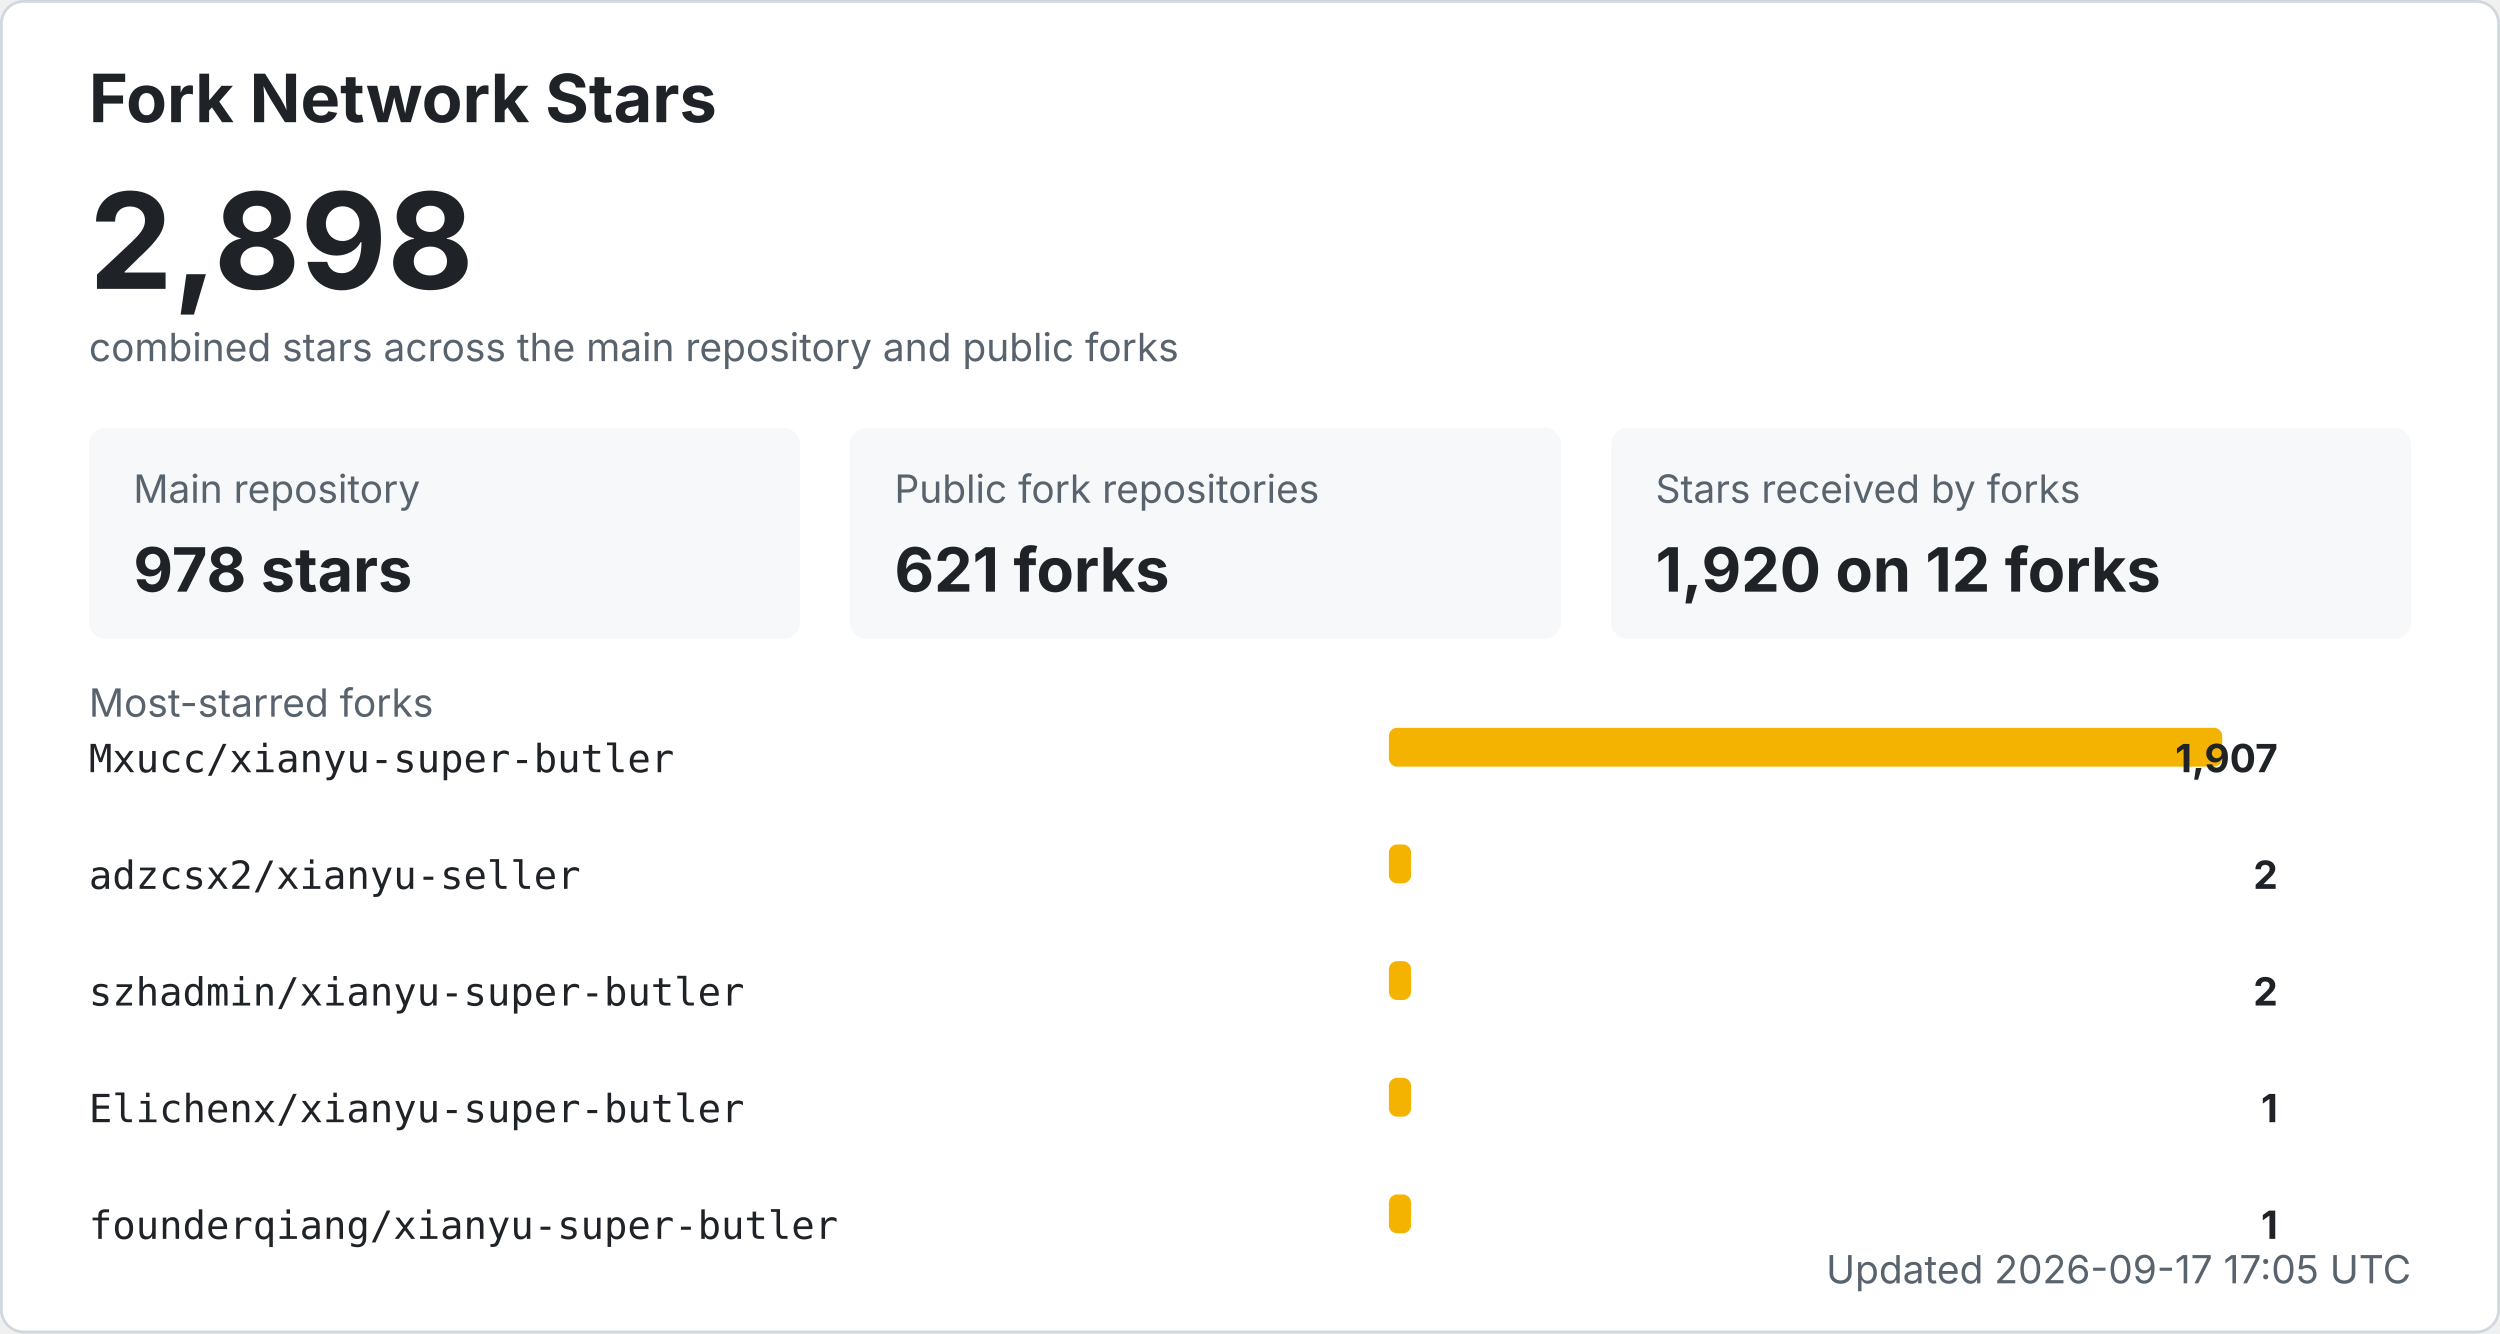
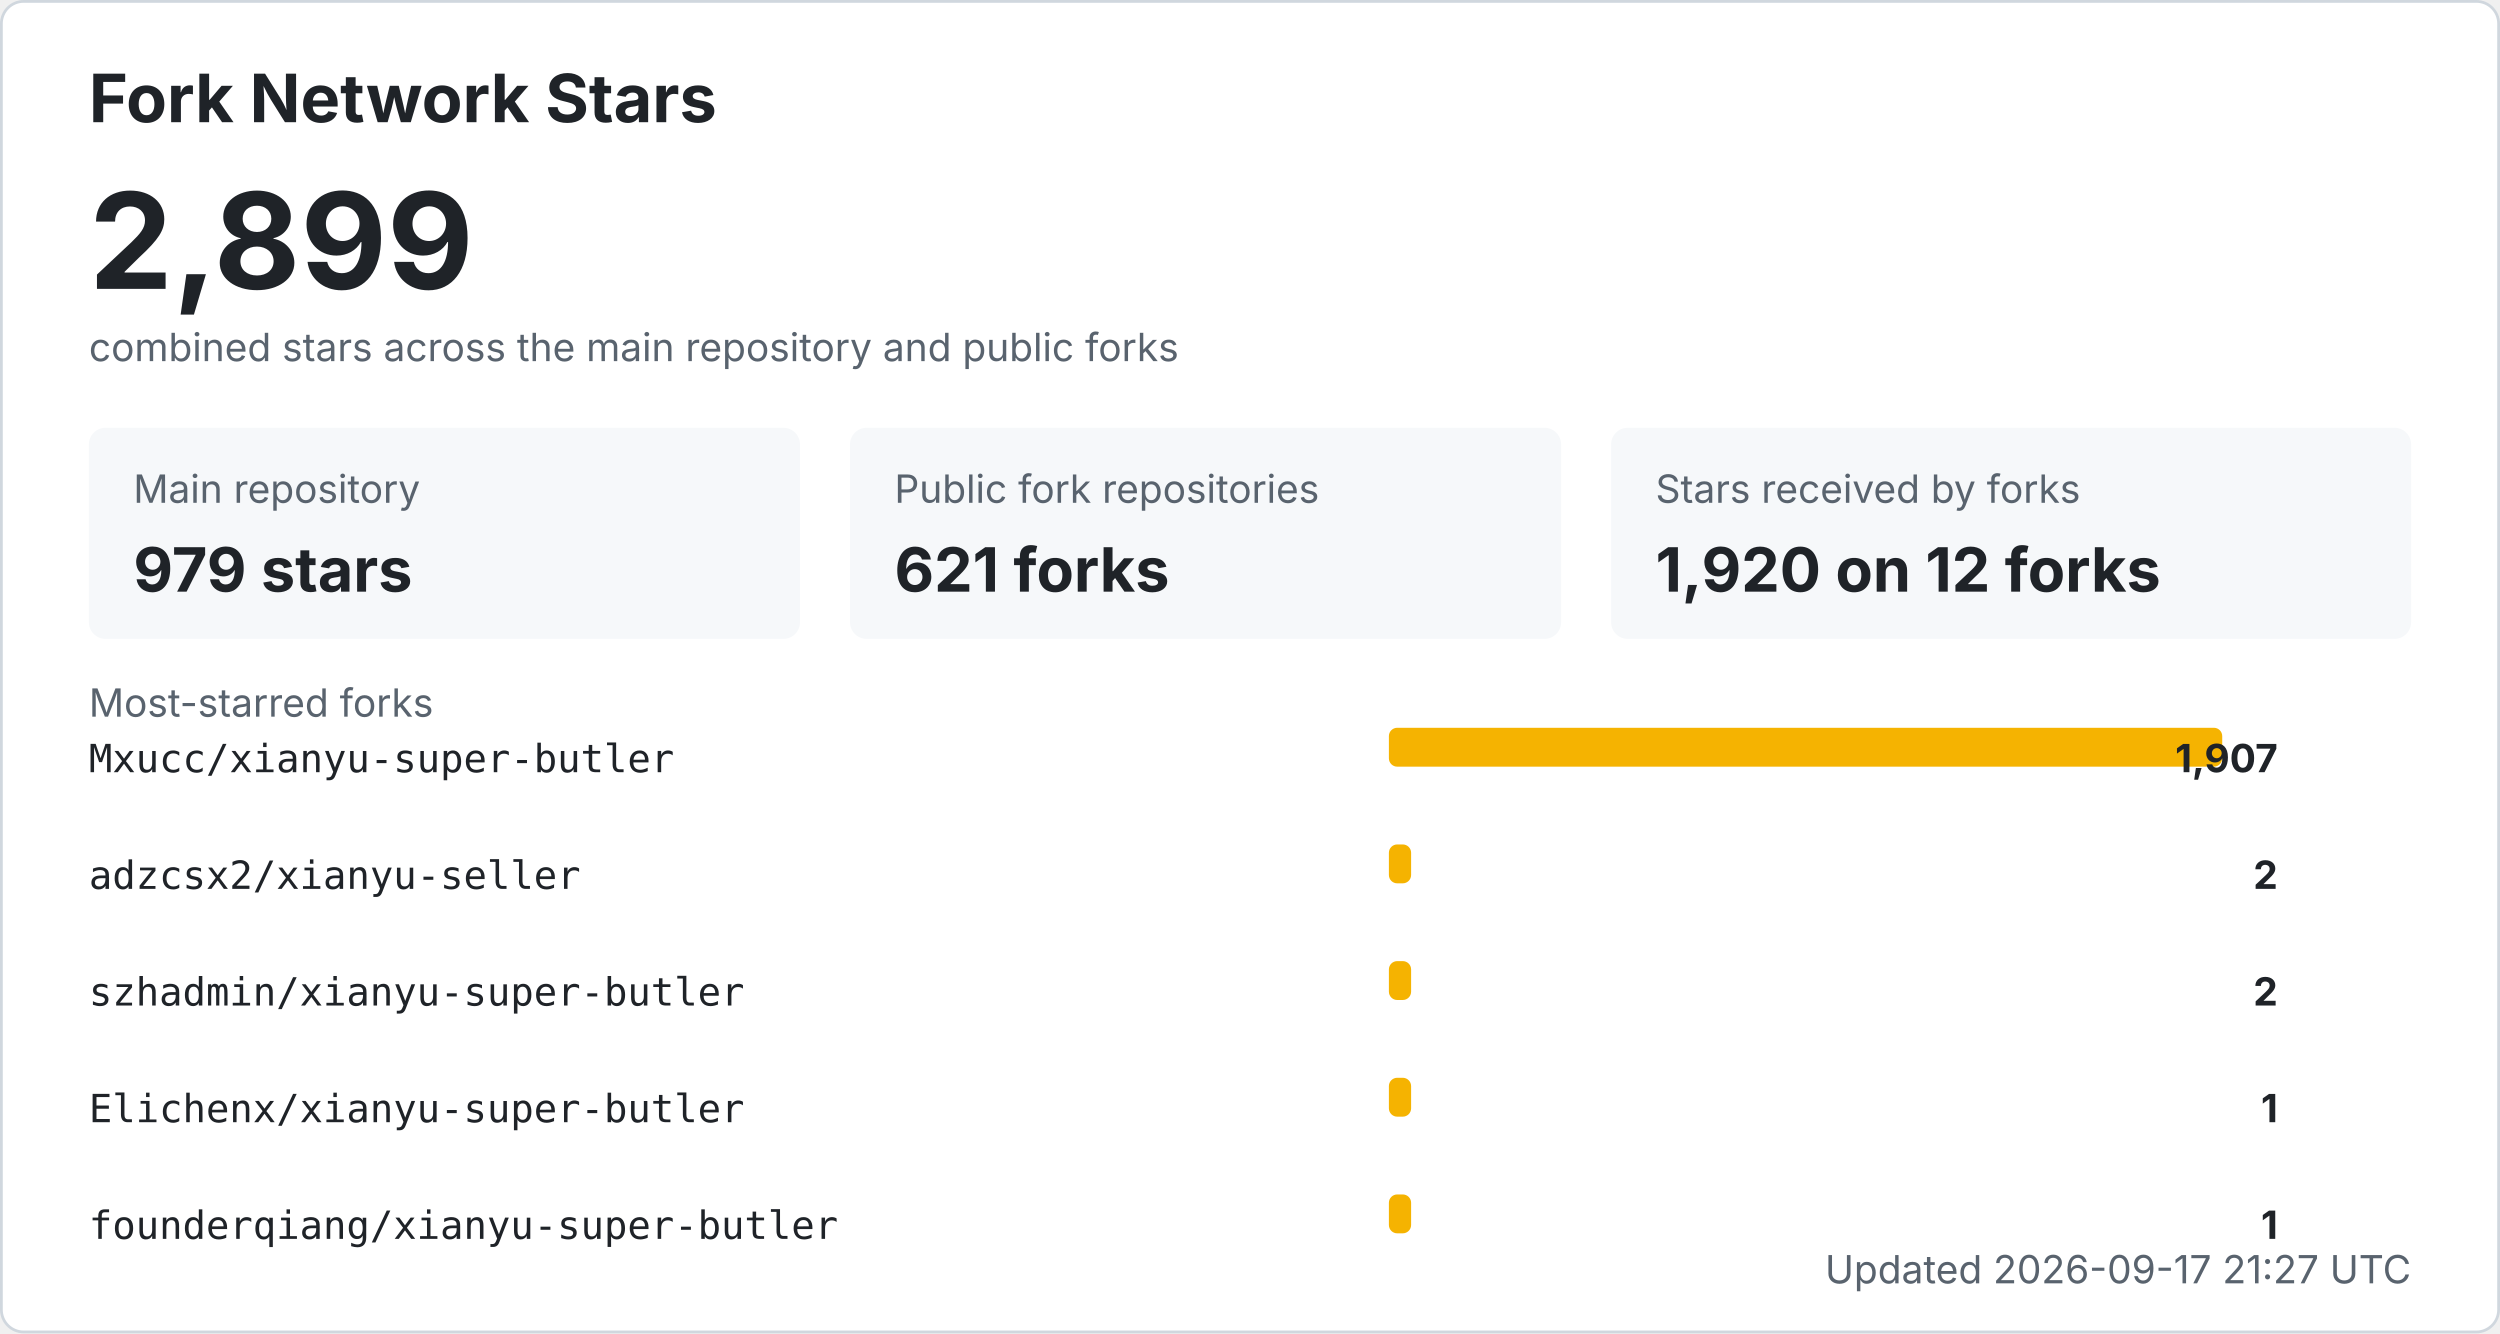
<svg xmlns="http://www.w3.org/2000/svg" width="900" height="480" viewBox="0 0 900 480" role="img" aria-labelledby="title desc">
  <style>
    .bg { fill: #ffffff; stroke: #d0d7de; }
    .title { fill: #1f2328; font: 700 24px -apple-system, BlinkMacSystemFont, "Segoe UI", sans-serif; }
    .total { fill: #1f2328; font: 700 48px -apple-system, BlinkMacSystemFont, "Segoe UI", sans-serif; }
    .label { fill: #59636e; font: 14px -apple-system, BlinkMacSystemFont, "Segoe UI", sans-serif; }
    .metric { fill: #1f2328; font: 700 22px -apple-system, BlinkMacSystemFont, "Segoe UI", sans-serif; }
    .repo { fill: #1f2328; font: 14px ui-monospace, SFMono-Regular, Consolas, monospace; }
    .count { fill: #1f2328; font: 700 14px -apple-system, BlinkMacSystemFont, "Segoe UI", sans-serif; }
    .muted { fill: #59636e; font: 14px -apple-system, BlinkMacSystemFont, "Segoe UI", sans-serif; }
    .card { fill: #f6f8fa; }
    .bar { fill: #f5b301; }
    @media (prefers-color-scheme: dark) {
      .bg { fill: #0d1117; stroke: #30363d; }
      .title, .total, .metric, .repo, .count { fill: #f0f6fc; }
      .label, .muted { fill: #8b949e; }
      .card { fill: #161b22; }
    }
  </style>
  <rect x="0.5" y="0.5" width="899" height="479" rx="8" class="bg" />
  <text x="32" y="44" class="title">Fork Network Stars</text>
-   <text x="32" y="104" class="total">2,898</text>
+   <text x="32" y="104" class="total">2,899</text>
  <text x="32" y="130" class="label">combined stars across the main repository and public forks</text>
  <rect x="32" y="154" width="256" height="76" rx="6" class="card" />
  <text x="48" y="181" class="label">Main repository</text>
-   <text x="48" y="213" class="metric">978 stars</text>
+   <text x="48" y="213" class="metric">979 stars</text>
  <rect x="306" y="154" width="256" height="76" rx="6" class="card" />
  <text x="322" y="181" class="label">Public fork repositories</text>
  <text x="322" y="213" class="metric">621 forks</text>
  <rect x="580" y="154" width="288" height="76" rx="6" class="card" />
  <text x="596" y="181" class="label">Stars received by forks</text>
  <text x="596" y="213" class="metric">1,920 on 12 forks</text>
  <text x="32" y="258" class="label">Most-starred forks</text>
  <text x="32" y="278" class="repo">Mxucc/xianyu-super-butler</text>
  <rect x="500" y="262" width="300" height="14" rx="3" class="bar" />
  <text x="820" y="278" text-anchor="end" class="count">1,907</text>
  <text x="32" y="320" class="repo">adzcsx2/xianyu-seller</text>
  <rect x="500" y="304" width="8" height="14" rx="3" class="bar" />
  <text x="820" y="320" text-anchor="end" class="count">2</text>
  <text x="32" y="362" class="repo">szhadmin/xianyu-super-butler</text>
  <rect x="500" y="346" width="8" height="14" rx="3" class="bar" />
  <text x="820" y="362" text-anchor="end" class="count">2</text>
  <text x="32" y="404" class="repo">Elichenx/xianyu-super-butler</text>
  <rect x="500" y="388" width="8" height="14" rx="3" class="bar" />
  <text x="820" y="404" text-anchor="end" class="count">1</text>
  <text x="32" y="446" class="repo">founderqiang/xianyu-super-butler</text>
  <rect x="500" y="430" width="8" height="14" rx="3" class="bar" />
  <text x="820" y="446" text-anchor="end" class="count">1</text>
-   <text x="868" y="462" text-anchor="end" class="label">Updated 2026-09-17 17:05 UTC</text>
+   <text x="868" y="462" text-anchor="end" class="label">Updated 2026-09-17 21:27 UTC</text>
</svg>
